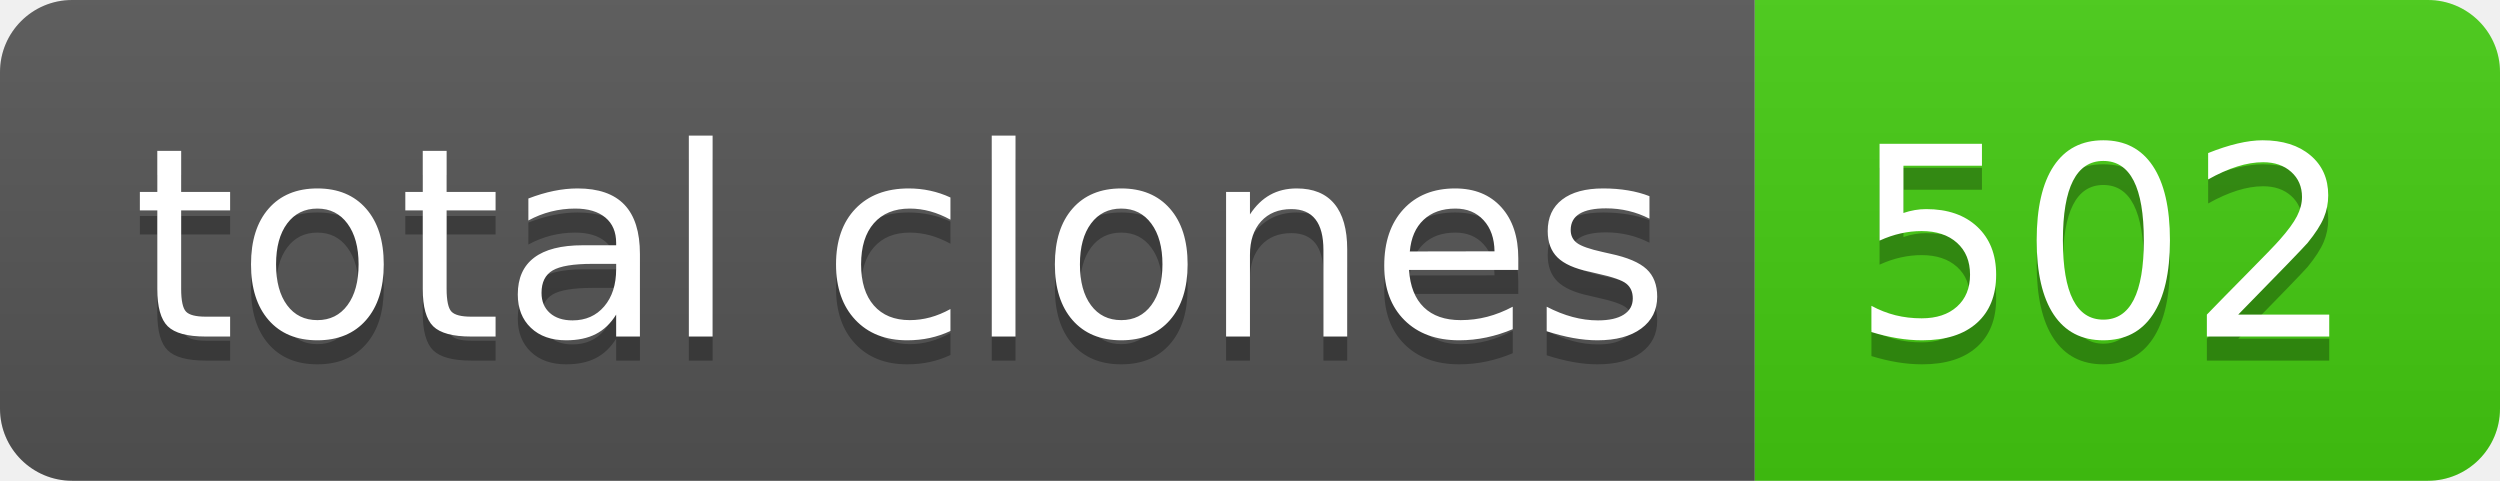
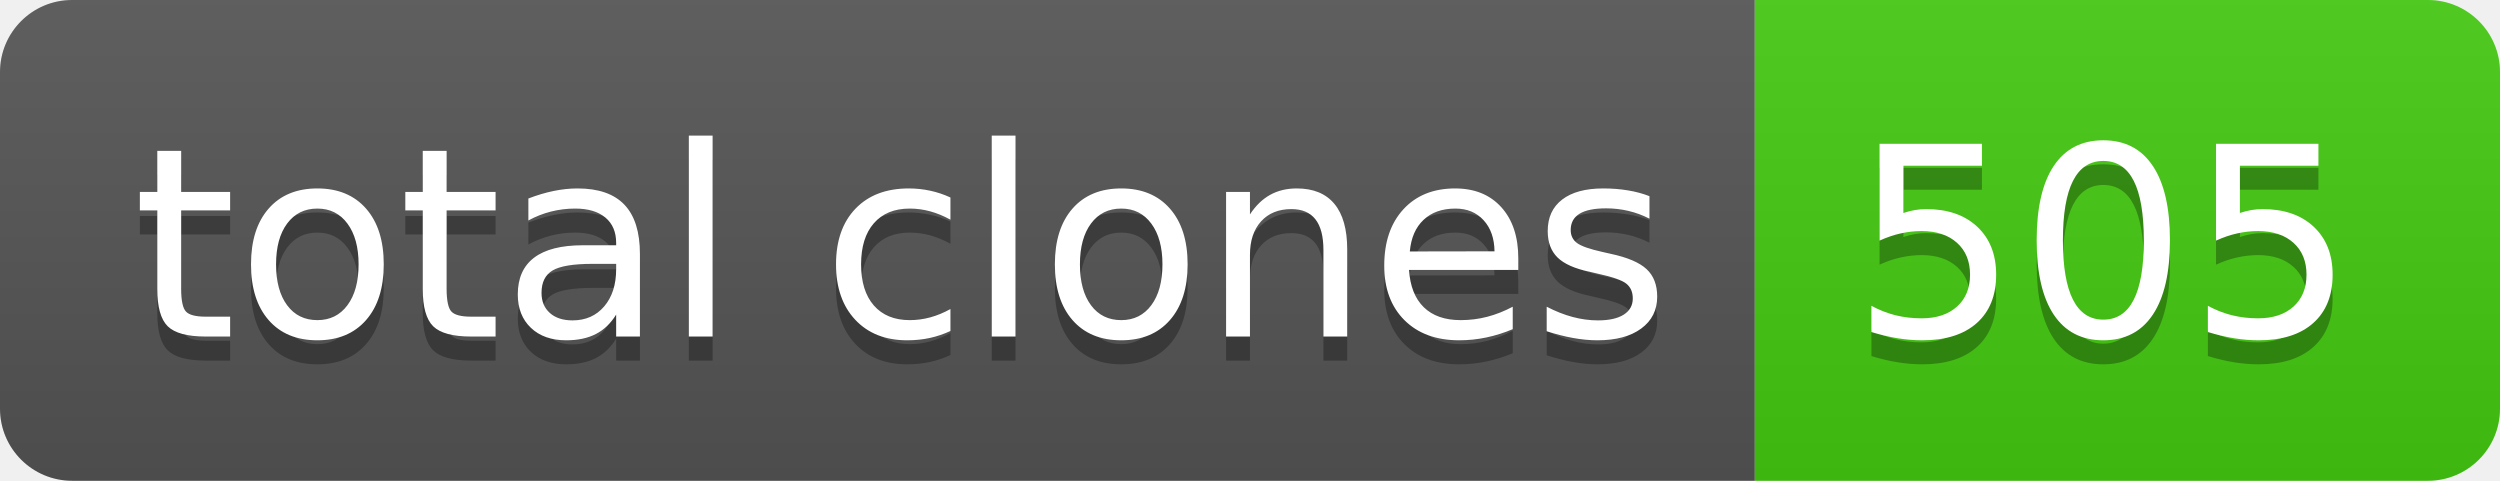
- <svg xmlns="http://www.w3.org/2000/svg" width="104" height="20" role="img" aria-label="total clones: 502">
+ <svg xmlns="http://www.w3.org/2000/svg" width="104" height="20" role="img" aria-label="total clones: 505">
  <linearGradient id="s" x2="0" y2="100%">
    <stop offset="0" stop-color="#bbb" stop-opacity=".1" />
    <stop offset="1" stop-opacity=".1" />
  </linearGradient>
  <clipPath id="r">
    <rect width="104" height="20" rx="3" fill="#fff" />
  </clipPath>
  <g clip-path="url(#r)">
    <rect width="73" height="20" fill="#555" />
    <rect x="73" width="31" height="20" fill="#4c1" />
    <rect width="104" height="20" fill="url(#s)" />
  </g>
  <g fill="#fff" text-anchor="middle" font-family="Verdana,Geneva,DejaVu Sans,sans-serif" text-rendering="geometricPrecision" font-size="110">
    <text aria-hidden="true" x="375" y="150" fill="#010101" fill-opacity=".3" transform="scale(.1)" textLength="630">total clones</text>
    <text x="375" y="140" transform="scale(.1)" fill="#fff" textLength="630">total clones</text>
-     <text aria-hidden="true" x="875" y="150" fill="#010101" fill-opacity=".3" transform="scale(.1)" textLength="210">502</text>
-     <text x="875" y="140" transform="scale(.1)" fill="#fff" textLength="210">502</text>
+     <text aria-hidden="true" x="875" y="150" fill="#010101" fill-opacity=".3" transform="scale(.1)" textLength="210">505</text>
+     <text x="875" y="140" transform="scale(.1)" fill="#fff" textLength="210">505</text>
  </g>
</svg>
